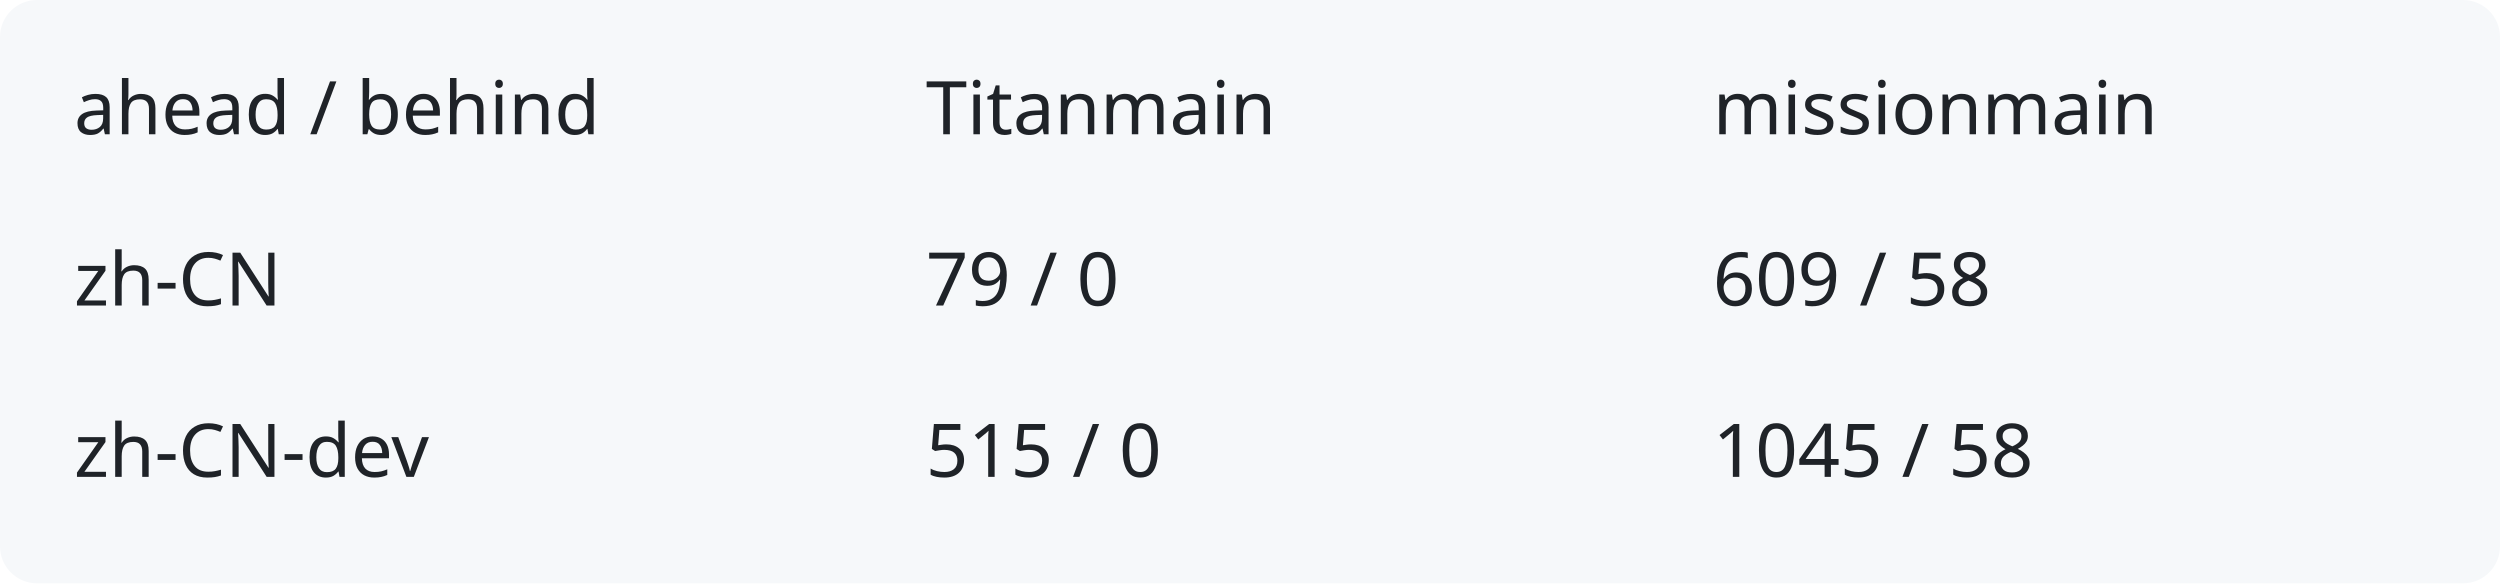
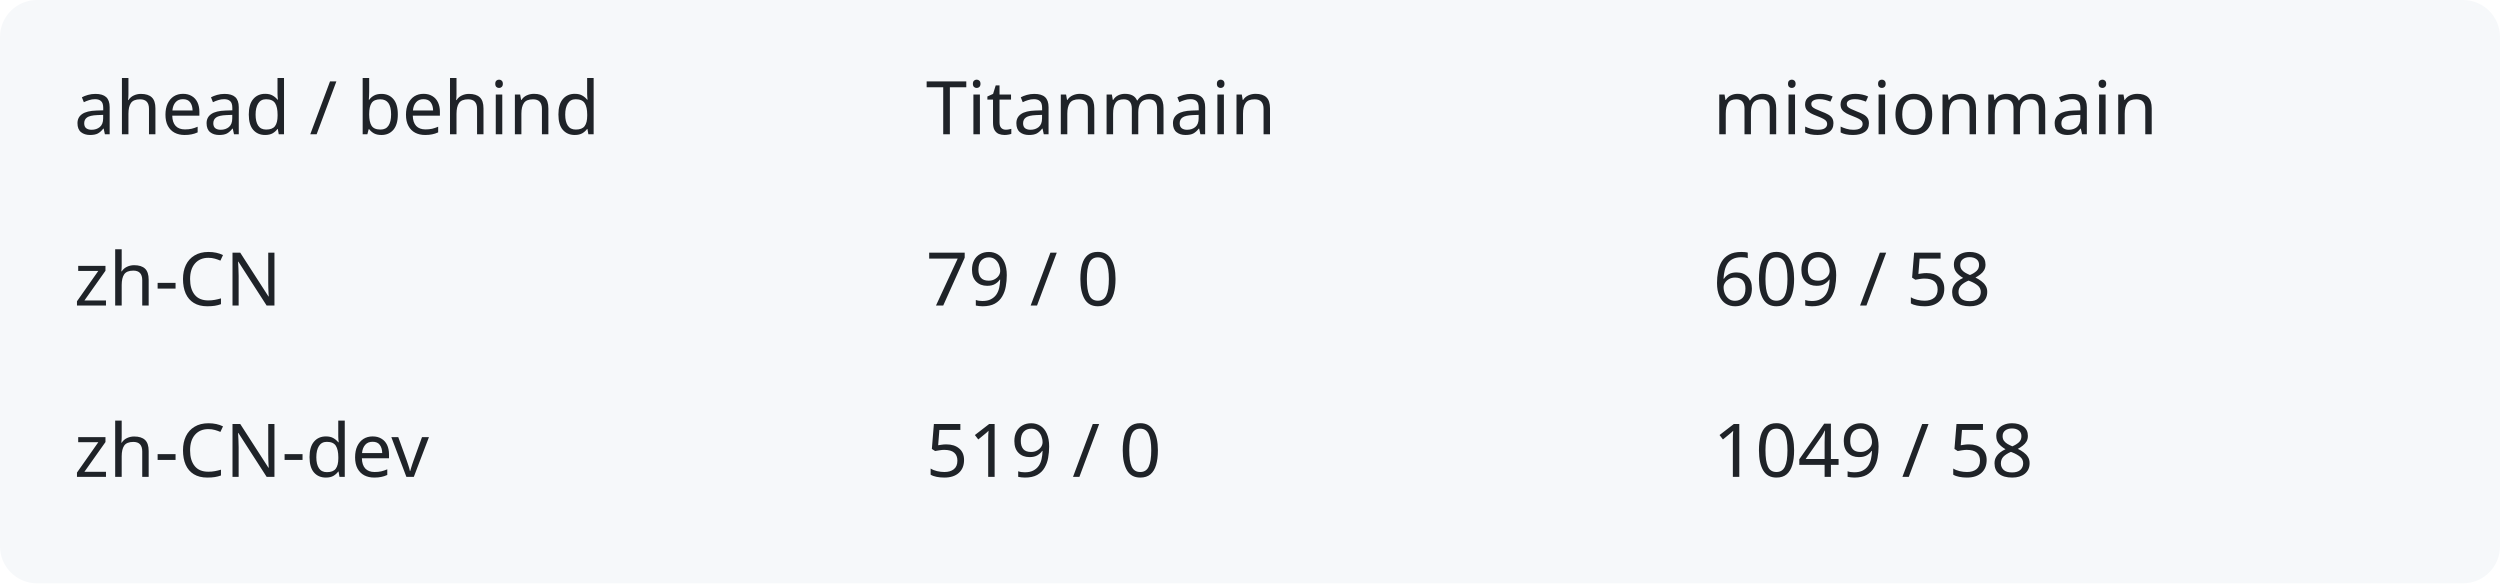
<svg xmlns="http://www.w3.org/2000/svg" width="540" height="126" viewBox="0 0 540 126" role="img" aria-labelledby="title description">
  <rect width="540" height="126" rx="8" fill="#f6f8fa" />
  <g fill="#1f2328" font-family="system-ui,sans-serif" font-size="16">
    <text x="16" y="29">ahead / behind</text>
    <text x="200" y="29">Titanmain</text>
    <text x="370" y="29">missionmain</text>
    <text x="16" y="66">zh-CN</text>
    <text x="200" y="66">79 / 0</text>
    <text x="370" y="66">609 / 58</text>
    <text x="16" y="103">zh-CN-dev</text>
-     <text x="200" y="103">515 / 0</text>
-     <text x="370" y="103">1045 / 58</text>
+     <text x="200" y="103">519 / 0</text>
+     <text x="370" y="103">1049 / 58</text>
  </g>
</svg>
